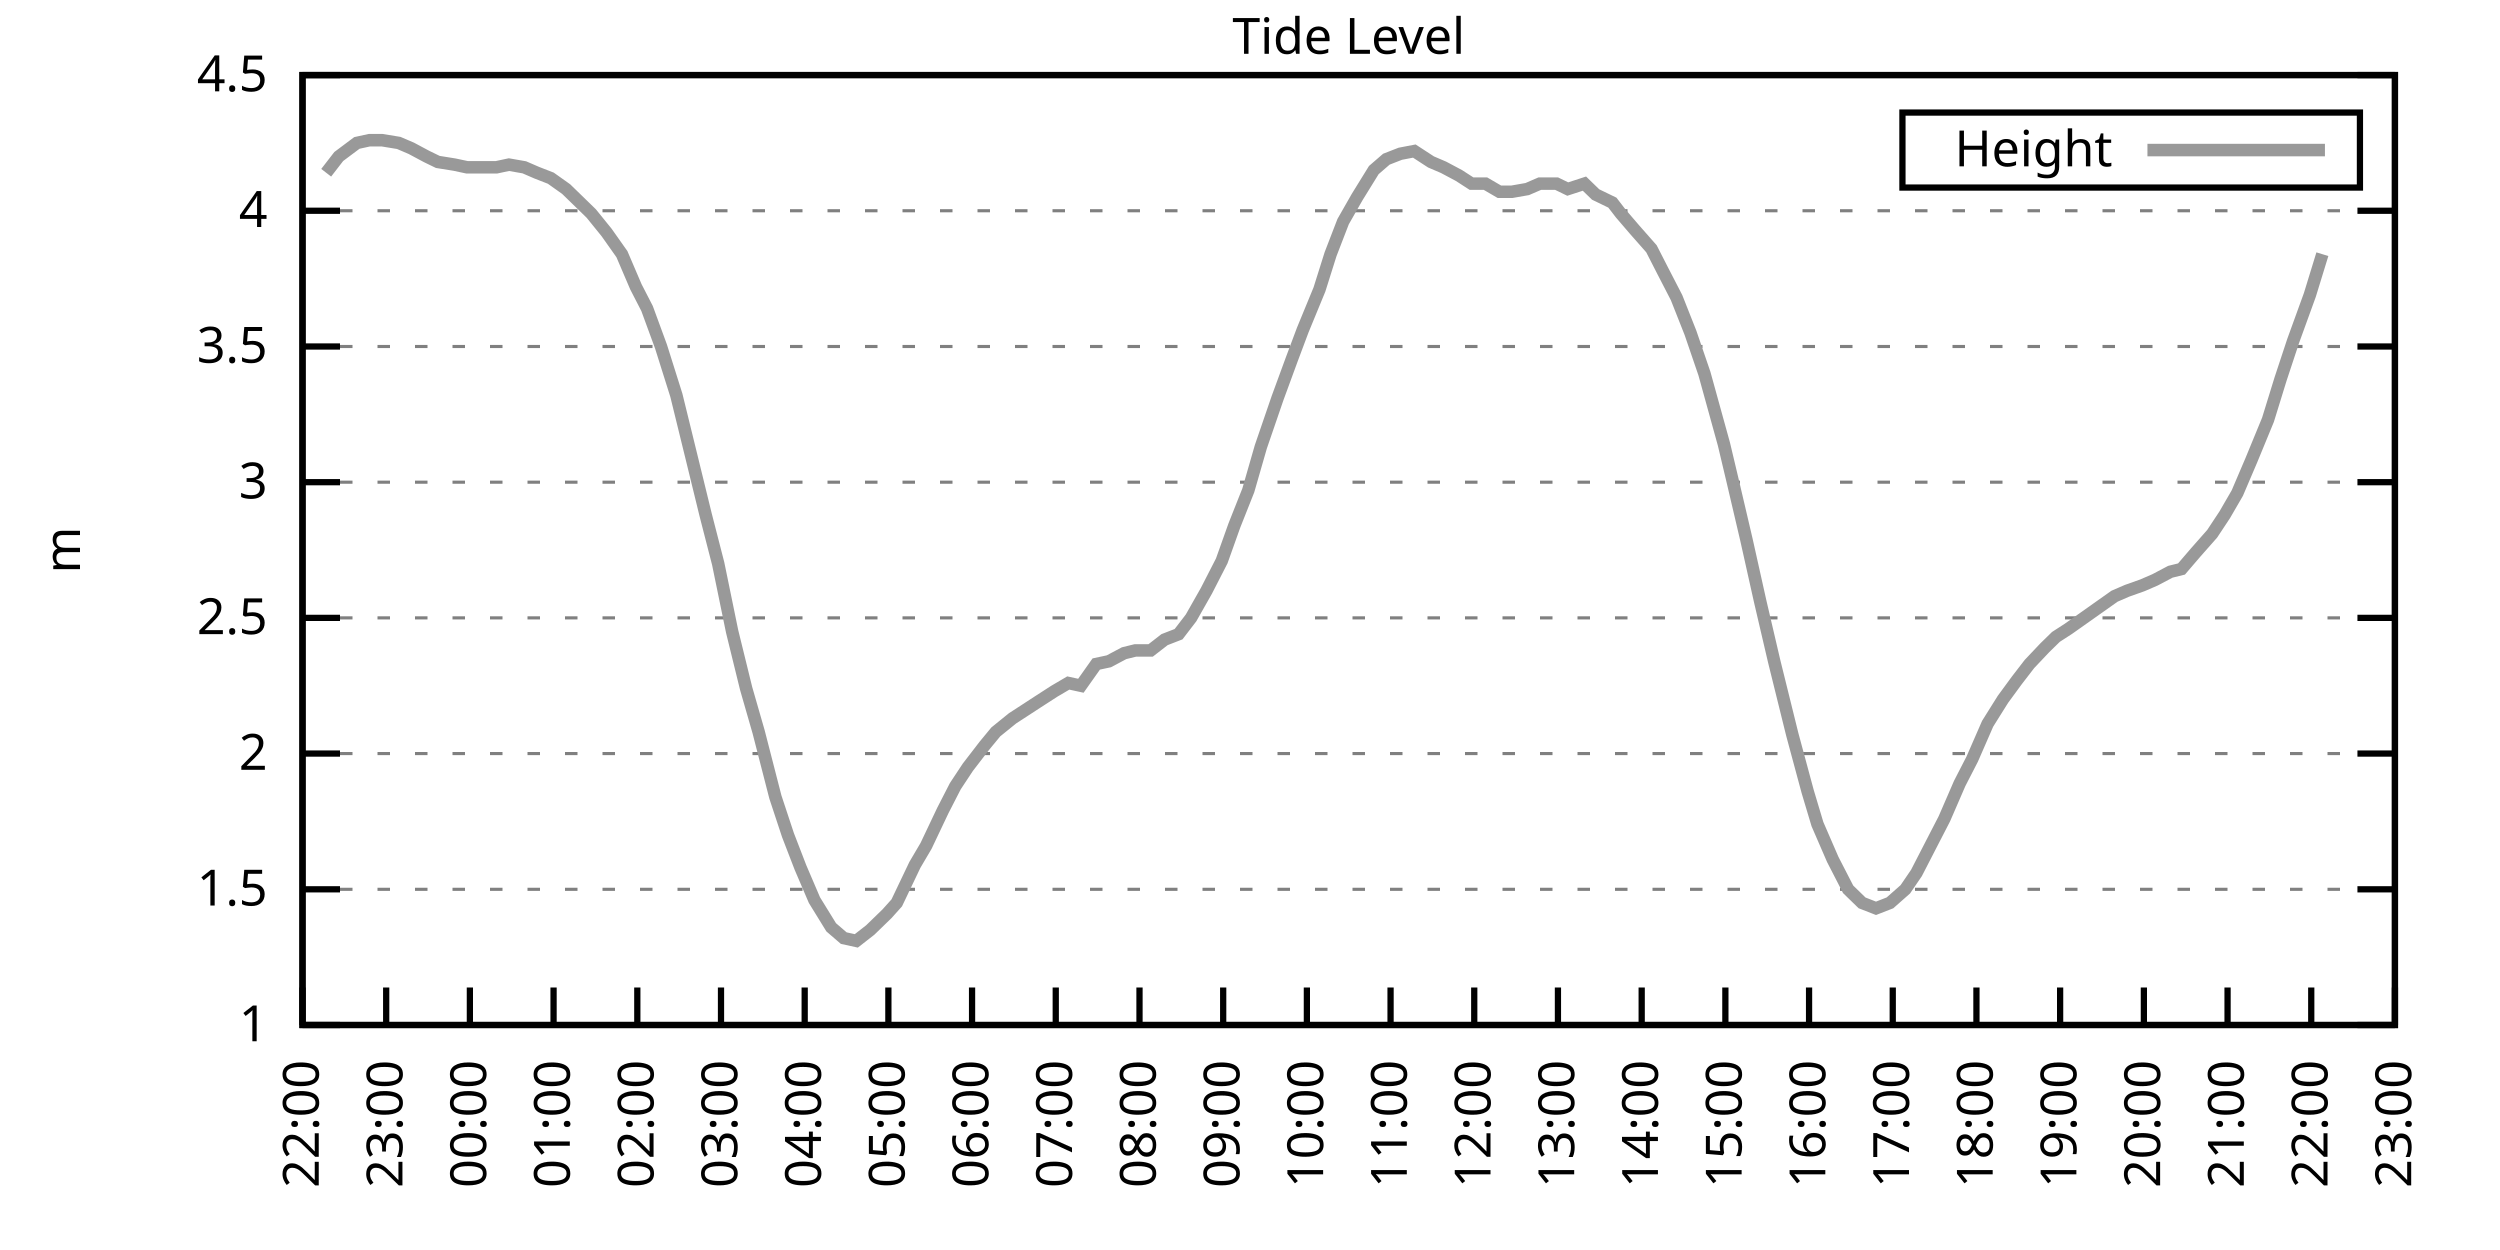
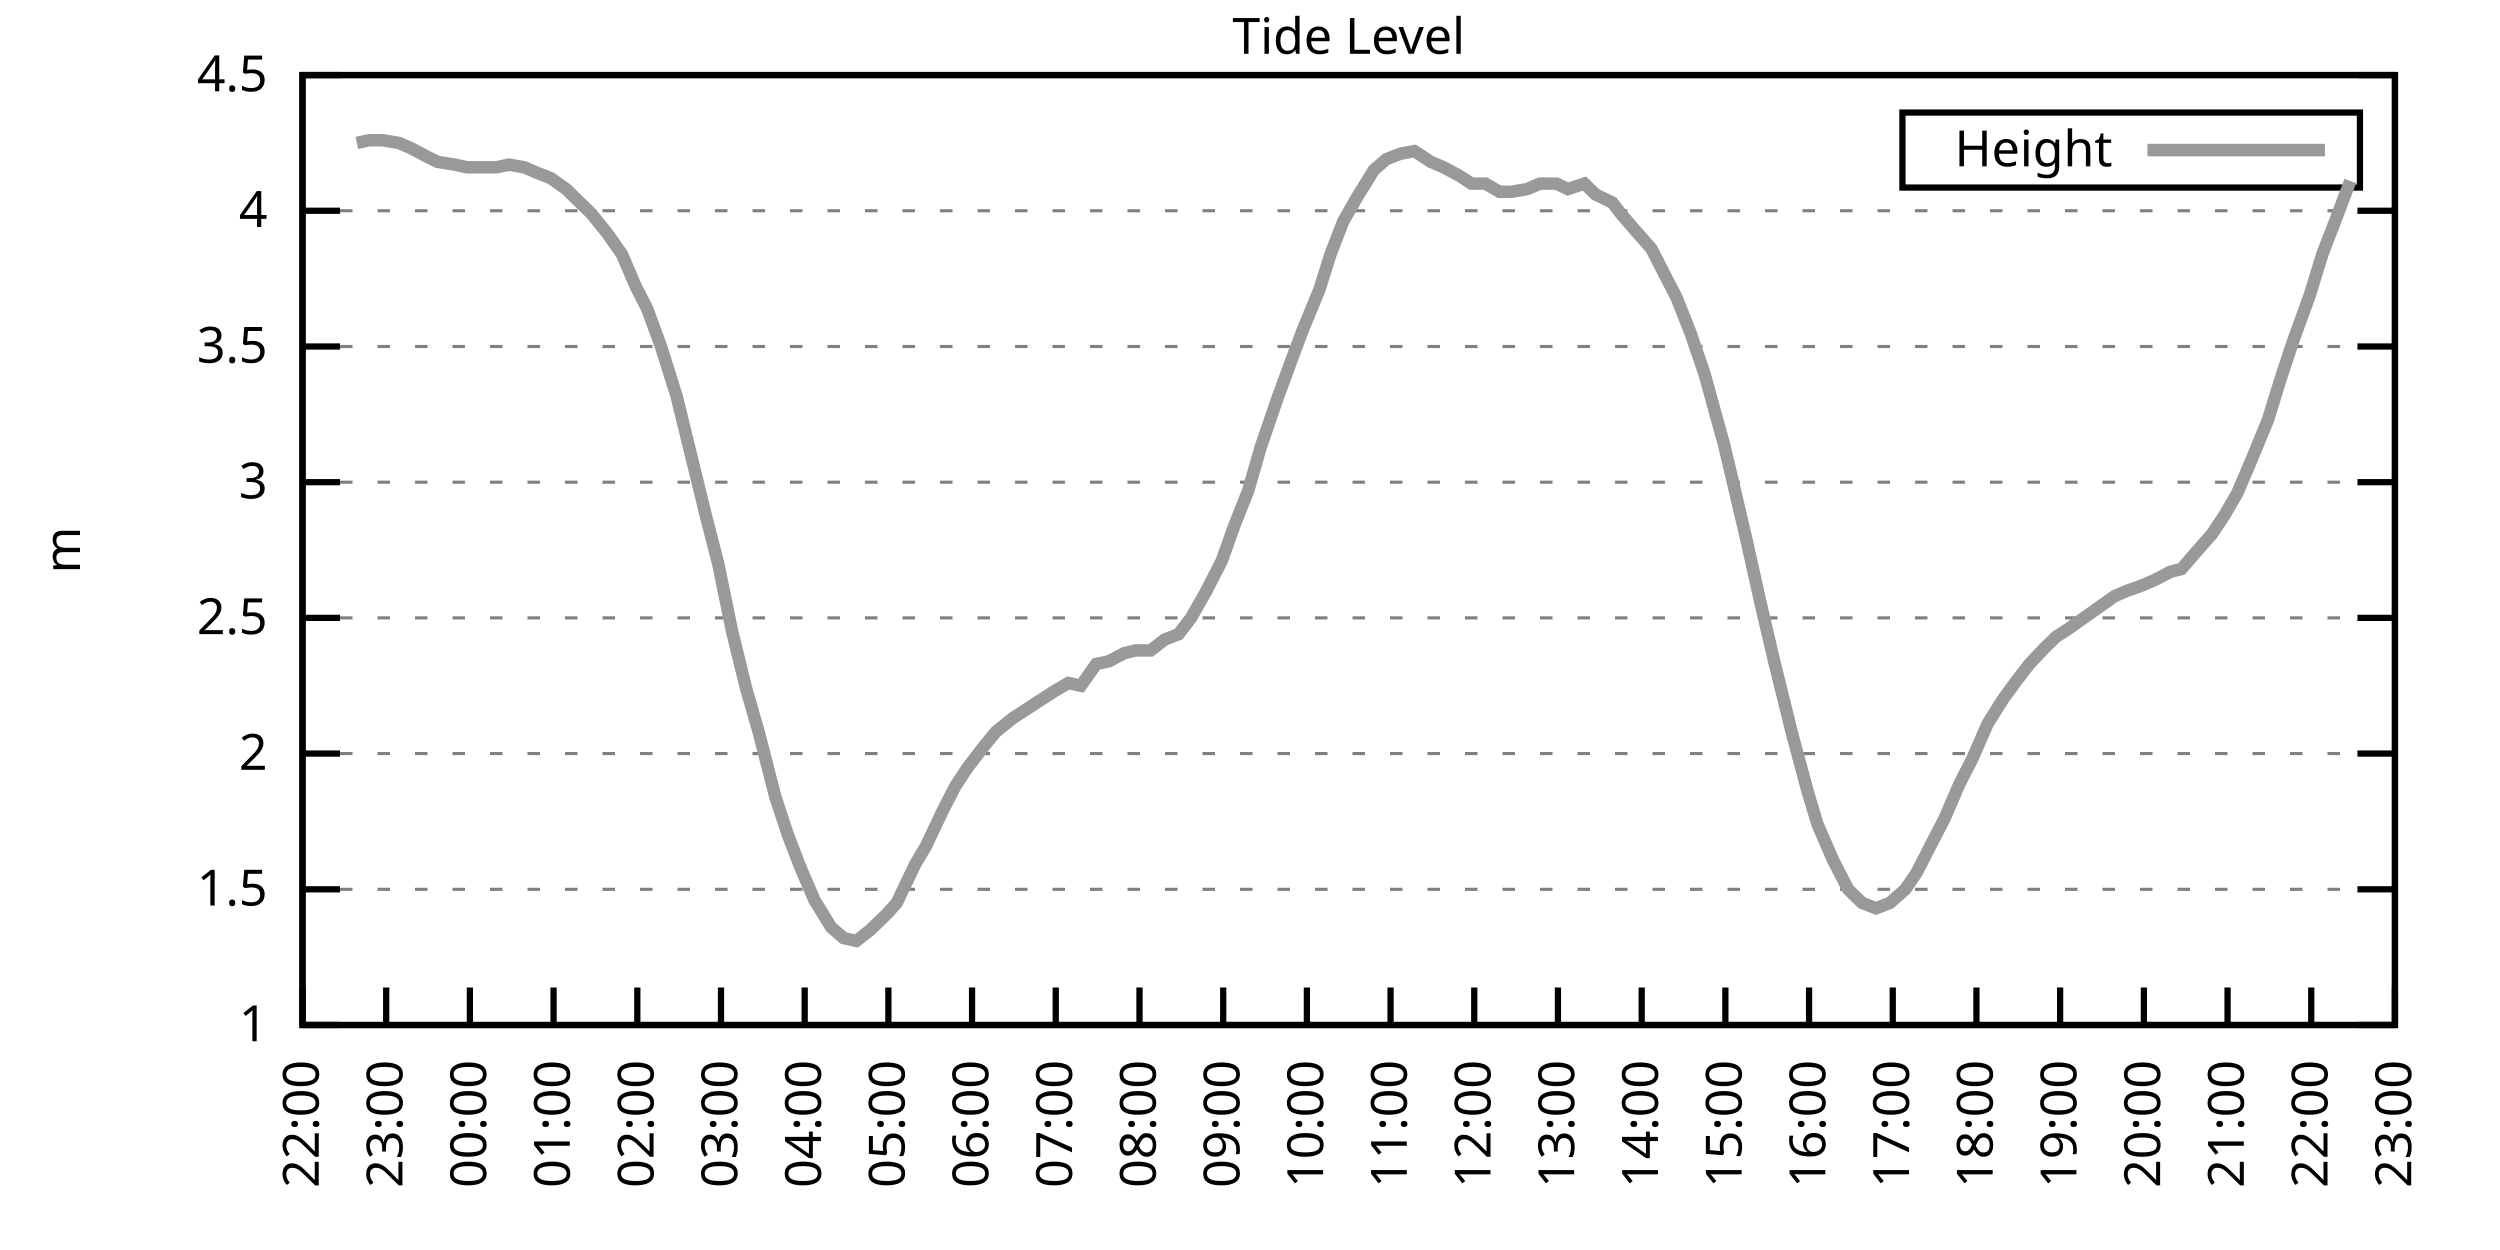
<svg xmlns="http://www.w3.org/2000/svg" xmlns:xlink="http://www.w3.org/1999/xlink" width="400" height="200" viewBox="0 0 400 200">
  <g id="gnuplot_canvas">
    <rect x="0" y="0" width="400" height="200" fill="none" />
    <defs>
      <circle id="gpDot" r="0.5" stroke-width="0.5" stroke="currentColor" />
      <path id="gpPt0" stroke-width="0.333" stroke="currentColor" d="M-1,0 h2 M0,-1 v2" />
      <path id="gpPt1" stroke-width="0.333" stroke="currentColor" d="M-1,-1 L1,1 M1,-1 L-1,1" />
      <path id="gpPt2" stroke-width="0.333" stroke="currentColor" d="M-1,0 L1,0 M0,-1 L0,1 M-1,-1 L1,1 M-1,1 L1,-1" />
      <rect id="gpPt3" stroke-width="0.333" stroke="currentColor" x="-1" y="-1" width="2" height="2" />
      <rect id="gpPt4" stroke-width="0.333" stroke="currentColor" fill="currentColor" x="-1" y="-1" width="2" height="2" />
      <circle id="gpPt5" stroke-width="0.333" stroke="currentColor" cx="0" cy="0" r="1" />
      <use xlink:href="#gpPt5" id="gpPt6" fill="currentColor" stroke="none" />
      <path id="gpPt7" stroke-width="0.333" stroke="currentColor" d="M0,-1.33 L-1.33,0.67 L1.33,0.67 z" />
      <use xlink:href="#gpPt7" id="gpPt8" fill="currentColor" stroke="none" />
      <use xlink:href="#gpPt7" id="gpPt9" stroke="currentColor" transform="rotate(180)" />
      <use xlink:href="#gpPt9" id="gpPt10" fill="currentColor" stroke="none" />
      <use xlink:href="#gpPt3" id="gpPt11" stroke="currentColor" transform="rotate(45)" />
      <use xlink:href="#gpPt11" id="gpPt12" fill="currentColor" stroke="none" />
      <path id="gpPt13" stroke-width="0.333" stroke="currentColor" d="M0,1.330 L1.265,0.411 L0.782,-1.067 L-0.782,-1.076 L-1.265,0.411 z" />
      <use xlink:href="#gpPt13" id="gpPt14" fill="currentColor" stroke="none" />
      <filter id="textbox" filterUnits="objectBoundingBox" x="0" y="0" height="1" width="1">
        <feFlood flood-color="white" flood-opacity="1" result="bgnd" />
        <feComposite in="SourceGraphic" in2="bgnd" operator="atop" />
      </filter>
      <filter id="greybox" filterUnits="objectBoundingBox" x="0" y="0" height="1" width="1">
        <feFlood flood-color="lightgrey" flood-opacity="1" result="grey" />
        <feComposite in="SourceGraphic" in2="grey" operator="atop" />
      </filter>
    </defs>
    <g fill="none" color="white" stroke="currentColor" stroke-width="1.00" stroke-linecap="butt" stroke-linejoin="miter">
</g>
    <g fill="none" color="black" stroke="currentColor" stroke-width="1.00" stroke-linecap="butt" stroke-linejoin="miter">
      <g stroke="none" shape-rendering="crispEdges">
        <polygon fill="rgb(255, 255, 255)" points="48.40,164.00 383.18,164.00 383.18,12.02 48.40,12.02 " />
      </g>
    </g>
    <g fill="none" color="black" stroke="currentColor" stroke-width="1.00" stroke-linecap="butt" stroke-linejoin="miter">
</g>
    <g fill="none" color="black" stroke="black" stroke-width="0.50" stroke-linecap="butt" stroke-linejoin="miter">
</g>
    <g fill="none" color="gray" stroke="currentColor" stroke-width="0.50" stroke-linecap="butt" stroke-linejoin="miter">
      <path stroke="gray" stroke-dasharray="2,4" class="gridline" d="M48.40,164.00 L383.19,164.00  " />
    </g>
    <g fill="none" color="gray" stroke="gray" stroke-width="1.00" stroke-linecap="butt" stroke-linejoin="miter">
</g>
    <g fill="none" color="black" stroke="currentColor" stroke-width="1.00" stroke-linecap="butt" stroke-linejoin="miter">
      <path stroke="black" d="M48.40,164.00 L54.40,164.00 M383.19,164.00 L377.19,164.00  " />
      <g transform="translate(42.80,166.60)" stroke="none" fill="black" font-family="Sans" font-size="8.00" text-anchor="end">
        <text>
          <tspan font-family="Sans"> 1</tspan>
        </text>
      </g>
    </g>
    <g fill="none" color="black" stroke="currentColor" stroke-width="1.00" stroke-linecap="butt" stroke-linejoin="miter">
</g>
    <g fill="none" color="black" stroke="black" stroke-width="0.50" stroke-linecap="butt" stroke-linejoin="miter">
</g>
    <g fill="none" color="gray" stroke="currentColor" stroke-width="0.50" stroke-linecap="butt" stroke-linejoin="miter">
      <path stroke="gray" stroke-dasharray="2,4" class="gridline" d="M48.40,142.29 L383.19,142.29  " />
    </g>
    <g fill="none" color="gray" stroke="gray" stroke-width="1.00" stroke-linecap="butt" stroke-linejoin="miter">
</g>
    <g fill="none" color="black" stroke="currentColor" stroke-width="1.00" stroke-linecap="butt" stroke-linejoin="miter">
      <path stroke="black" d="M48.40,142.29 L54.40,142.29 M383.19,142.29 L377.19,142.29  " />
      <g transform="translate(42.80,144.89)" stroke="none" fill="black" font-family="Sans" font-size="8.00" text-anchor="end">
        <text>
          <tspan font-family="Sans"> 1.5</tspan>
        </text>
      </g>
    </g>
    <g fill="none" color="black" stroke="currentColor" stroke-width="1.00" stroke-linecap="butt" stroke-linejoin="miter">
</g>
    <g fill="none" color="black" stroke="black" stroke-width="0.50" stroke-linecap="butt" stroke-linejoin="miter">
</g>
    <g fill="none" color="gray" stroke="currentColor" stroke-width="0.50" stroke-linecap="butt" stroke-linejoin="miter">
      <path stroke="gray" stroke-dasharray="2,4" class="gridline" d="M48.40,120.57 L383.19,120.57  " />
    </g>
    <g fill="none" color="gray" stroke="gray" stroke-width="1.00" stroke-linecap="butt" stroke-linejoin="miter">
</g>
    <g fill="none" color="black" stroke="currentColor" stroke-width="1.00" stroke-linecap="butt" stroke-linejoin="miter">
      <path stroke="black" d="M48.40,120.57 L54.40,120.57 M383.19,120.57 L377.19,120.57  " />
      <g transform="translate(42.80,123.17)" stroke="none" fill="black" font-family="Sans" font-size="8.00" text-anchor="end">
        <text>
          <tspan font-family="Sans"> 2</tspan>
        </text>
      </g>
    </g>
    <g fill="none" color="black" stroke="currentColor" stroke-width="1.00" stroke-linecap="butt" stroke-linejoin="miter">
</g>
    <g fill="none" color="black" stroke="black" stroke-width="0.50" stroke-linecap="butt" stroke-linejoin="miter">
</g>
    <g fill="none" color="gray" stroke="currentColor" stroke-width="0.50" stroke-linecap="butt" stroke-linejoin="miter">
      <path stroke="gray" stroke-dasharray="2,4" class="gridline" d="M48.40,98.86 L383.19,98.86  " />
    </g>
    <g fill="none" color="gray" stroke="gray" stroke-width="1.00" stroke-linecap="butt" stroke-linejoin="miter">
</g>
    <g fill="none" color="black" stroke="currentColor" stroke-width="1.00" stroke-linecap="butt" stroke-linejoin="miter">
      <path stroke="black" d="M48.40,98.86 L54.40,98.86 M383.19,98.86 L377.19,98.86  " />
      <g transform="translate(42.80,101.46)" stroke="none" fill="black" font-family="Sans" font-size="8.00" text-anchor="end">
        <text>
          <tspan font-family="Sans"> 2.5</tspan>
        </text>
      </g>
    </g>
    <g fill="none" color="black" stroke="currentColor" stroke-width="1.00" stroke-linecap="butt" stroke-linejoin="miter">
</g>
    <g fill="none" color="black" stroke="black" stroke-width="0.50" stroke-linecap="butt" stroke-linejoin="miter">
</g>
    <g fill="none" color="gray" stroke="currentColor" stroke-width="0.50" stroke-linecap="butt" stroke-linejoin="miter">
      <path stroke="gray" stroke-dasharray="2,4" class="gridline" d="M48.40,77.15 L383.19,77.15  " />
    </g>
    <g fill="none" color="gray" stroke="gray" stroke-width="1.00" stroke-linecap="butt" stroke-linejoin="miter">
</g>
    <g fill="none" color="black" stroke="currentColor" stroke-width="1.00" stroke-linecap="butt" stroke-linejoin="miter">
      <path stroke="black" d="M48.40,77.15 L54.40,77.15 M383.19,77.15 L377.19,77.15  " />
      <g transform="translate(42.80,79.75)" stroke="none" fill="black" font-family="Sans" font-size="8.00" text-anchor="end">
        <text>
          <tspan font-family="Sans"> 3</tspan>
        </text>
      </g>
    </g>
    <g fill="none" color="black" stroke="currentColor" stroke-width="1.00" stroke-linecap="butt" stroke-linejoin="miter">
</g>
    <g fill="none" color="black" stroke="black" stroke-width="0.50" stroke-linecap="butt" stroke-linejoin="miter">
</g>
    <g fill="none" color="gray" stroke="currentColor" stroke-width="0.50" stroke-linecap="butt" stroke-linejoin="miter">
      <path stroke="gray" stroke-dasharray="2,4" class="gridline" d="M48.40,55.44 L383.19,55.44  " />
    </g>
    <g fill="none" color="gray" stroke="gray" stroke-width="1.00" stroke-linecap="butt" stroke-linejoin="miter">
</g>
    <g fill="none" color="black" stroke="currentColor" stroke-width="1.00" stroke-linecap="butt" stroke-linejoin="miter">
      <path stroke="black" d="M48.40,55.44 L54.40,55.44 M383.19,55.44 L377.19,55.44  " />
      <g transform="translate(42.80,58.04)" stroke="none" fill="black" font-family="Sans" font-size="8.00" text-anchor="end">
        <text>
          <tspan font-family="Sans"> 3.5</tspan>
        </text>
      </g>
    </g>
    <g fill="none" color="black" stroke="currentColor" stroke-width="1.00" stroke-linecap="butt" stroke-linejoin="miter">
</g>
    <g fill="none" color="black" stroke="black" stroke-width="0.50" stroke-linecap="butt" stroke-linejoin="miter">
</g>
    <g fill="none" color="gray" stroke="currentColor" stroke-width="0.50" stroke-linecap="butt" stroke-linejoin="miter">
      <path stroke="gray" stroke-dasharray="2,4" class="gridline" d="M48.40,33.72 L383.19,33.72  " />
    </g>
    <g fill="none" color="gray" stroke="gray" stroke-width="1.00" stroke-linecap="butt" stroke-linejoin="miter">
</g>
    <g fill="none" color="black" stroke="currentColor" stroke-width="1.00" stroke-linecap="butt" stroke-linejoin="miter">
      <path stroke="black" d="M48.40,33.72 L54.40,33.72 M383.19,33.72 L377.19,33.72  " />
      <g transform="translate(42.80,36.32)" stroke="none" fill="black" font-family="Sans" font-size="8.00" text-anchor="end">
        <text>
          <tspan font-family="Sans"> 4</tspan>
        </text>
      </g>
    </g>
    <g fill="none" color="black" stroke="currentColor" stroke-width="1.00" stroke-linecap="butt" stroke-linejoin="miter">
</g>
    <g fill="none" color="black" stroke="black" stroke-width="0.50" stroke-linecap="butt" stroke-linejoin="miter">
</g>
    <g fill="none" color="gray" stroke="currentColor" stroke-width="0.50" stroke-linecap="butt" stroke-linejoin="miter">
      <path stroke="gray" stroke-dasharray="2,4" class="gridline" d="M48.40,12.01 L383.19,12.01  " />
    </g>
    <g fill="none" color="gray" stroke="gray" stroke-width="1.00" stroke-linecap="butt" stroke-linejoin="miter">
</g>
    <g fill="none" color="black" stroke="currentColor" stroke-width="1.00" stroke-linecap="butt" stroke-linejoin="miter">
      <path stroke="black" d="M48.40,12.01 L54.40,12.01 M383.19,12.01 L377.19,12.01  " />
      <g transform="translate(42.80,14.61)" stroke="none" fill="black" font-family="Sans" font-size="8.00" text-anchor="end">
        <text>
          <tspan font-family="Sans"> 4.5</tspan>
        </text>
      </g>
    </g>
    <g fill="none" color="black" stroke="currentColor" stroke-width="1.00" stroke-linecap="butt" stroke-linejoin="miter">
      <path stroke="black" d="M48.40,164.00 L48.40,158.00  " />
      <g transform="translate(51.00,169.60) rotate(270.00)" stroke="none" fill="black" font-family="Sans" font-size="8.00" text-anchor="end">
        <text>
          <tspan font-family="Sans">22:00</tspan>
        </text>
      </g>
    </g>
    <g fill="none" color="black" stroke="currentColor" stroke-width="1.00" stroke-linecap="butt" stroke-linejoin="miter">
      <path stroke="black" d="M61.79,164.00 L61.79,158.00  " />
      <g transform="translate(64.39,169.60) rotate(270.00)" stroke="none" fill="black" font-family="Sans" font-size="8.00" text-anchor="end">
        <text>
          <tspan font-family="Sans">23:00</tspan>
        </text>
      </g>
    </g>
    <g fill="none" color="black" stroke="currentColor" stroke-width="1.00" stroke-linecap="butt" stroke-linejoin="miter">
      <path stroke="black" d="M75.18,164.00 L75.18,158.00  " />
      <g transform="translate(77.78,169.60) rotate(270.00)" stroke="none" fill="black" font-family="Sans" font-size="8.00" text-anchor="end">
        <text>
          <tspan font-family="Sans">00:00</tspan>
        </text>
      </g>
    </g>
    <g fill="none" color="black" stroke="currentColor" stroke-width="1.00" stroke-linecap="butt" stroke-linejoin="miter">
      <path stroke="black" d="M88.57,164.00 L88.57,158.00  " />
      <g transform="translate(91.17,169.60) rotate(270.00)" stroke="none" fill="black" font-family="Sans" font-size="8.00" text-anchor="end">
        <text>
          <tspan font-family="Sans">01:00</tspan>
        </text>
      </g>
    </g>
    <g fill="none" color="black" stroke="currentColor" stroke-width="1.00" stroke-linecap="butt" stroke-linejoin="miter">
      <path stroke="black" d="M101.97,164.00 L101.97,158.00  " />
      <g transform="translate(104.57,169.60) rotate(270.00)" stroke="none" fill="black" font-family="Sans" font-size="8.00" text-anchor="end">
        <text>
          <tspan font-family="Sans">02:00</tspan>
        </text>
      </g>
    </g>
    <g fill="none" color="black" stroke="currentColor" stroke-width="1.00" stroke-linecap="butt" stroke-linejoin="miter">
      <path stroke="black" d="M115.36,164.00 L115.36,158.00  " />
      <g transform="translate(117.96,169.60) rotate(270.00)" stroke="none" fill="black" font-family="Sans" font-size="8.00" text-anchor="end">
        <text>
          <tspan font-family="Sans">03:00</tspan>
        </text>
      </g>
    </g>
    <g fill="none" color="black" stroke="currentColor" stroke-width="1.00" stroke-linecap="butt" stroke-linejoin="miter">
      <path stroke="black" d="M128.75,164.00 L128.75,158.00  " />
      <g transform="translate(131.35,169.60) rotate(270.00)" stroke="none" fill="black" font-family="Sans" font-size="8.00" text-anchor="end">
        <text>
          <tspan font-family="Sans">04:00</tspan>
        </text>
      </g>
    </g>
    <g fill="none" color="black" stroke="currentColor" stroke-width="1.00" stroke-linecap="butt" stroke-linejoin="miter">
      <path stroke="black" d="M142.14,164.00 L142.14,158.00  " />
      <g transform="translate(144.74,169.60) rotate(270.00)" stroke="none" fill="black" font-family="Sans" font-size="8.00" text-anchor="end">
        <text>
          <tspan font-family="Sans">05:00</tspan>
        </text>
      </g>
    </g>
    <g fill="none" color="black" stroke="currentColor" stroke-width="1.00" stroke-linecap="butt" stroke-linejoin="miter">
      <path stroke="black" d="M155.53,164.00 L155.53,158.00  " />
      <g transform="translate(158.13,169.60) rotate(270.00)" stroke="none" fill="black" font-family="Sans" font-size="8.00" text-anchor="end">
        <text>
          <tspan font-family="Sans">06:00</tspan>
        </text>
      </g>
    </g>
    <g fill="none" color="black" stroke="currentColor" stroke-width="1.00" stroke-linecap="butt" stroke-linejoin="miter">
      <path stroke="black" d="M168.92,164.00 L168.92,158.00  " />
      <g transform="translate(171.52,169.60) rotate(270.00)" stroke="none" fill="black" font-family="Sans" font-size="8.00" text-anchor="end">
        <text>
          <tspan font-family="Sans">07:00</tspan>
        </text>
      </g>
    </g>
    <g fill="none" color="black" stroke="currentColor" stroke-width="1.00" stroke-linecap="butt" stroke-linejoin="miter">
      <path stroke="black" d="M182.32,164.00 L182.32,158.00  " />
      <g transform="translate(184.92,169.60) rotate(270.00)" stroke="none" fill="black" font-family="Sans" font-size="8.00" text-anchor="end">
        <text>
          <tspan font-family="Sans">08:00</tspan>
        </text>
      </g>
    </g>
    <g fill="none" color="black" stroke="currentColor" stroke-width="1.00" stroke-linecap="butt" stroke-linejoin="miter">
      <path stroke="black" d="M195.71,164.00 L195.71,158.00  " />
      <g transform="translate(198.31,169.60) rotate(270.00)" stroke="none" fill="black" font-family="Sans" font-size="8.00" text-anchor="end">
        <text>
          <tspan font-family="Sans">09:00</tspan>
        </text>
      </g>
    </g>
    <g fill="none" color="black" stroke="currentColor" stroke-width="1.00" stroke-linecap="butt" stroke-linejoin="miter">
      <path stroke="black" d="M209.10,164.00 L209.10,158.00  " />
      <g transform="translate(211.70,169.60) rotate(270.00)" stroke="none" fill="black" font-family="Sans" font-size="8.00" text-anchor="end">
        <text>
          <tspan font-family="Sans">10:00</tspan>
        </text>
      </g>
    </g>
    <g fill="none" color="black" stroke="currentColor" stroke-width="1.00" stroke-linecap="butt" stroke-linejoin="miter">
      <path stroke="black" d="M222.49,164.00 L222.49,158.00  " />
      <g transform="translate(225.09,169.60) rotate(270.00)" stroke="none" fill="black" font-family="Sans" font-size="8.00" text-anchor="end">
        <text>
          <tspan font-family="Sans">11:00</tspan>
        </text>
      </g>
    </g>
    <g fill="none" color="black" stroke="currentColor" stroke-width="1.00" stroke-linecap="butt" stroke-linejoin="miter">
      <path stroke="black" d="M235.88,164.00 L235.88,158.00  " />
      <g transform="translate(238.48,169.60) rotate(270.00)" stroke="none" fill="black" font-family="Sans" font-size="8.00" text-anchor="end">
        <text>
          <tspan font-family="Sans">12:00</tspan>
        </text>
      </g>
    </g>
    <g fill="none" color="black" stroke="currentColor" stroke-width="1.00" stroke-linecap="butt" stroke-linejoin="miter">
      <path stroke="black" d="M249.27,164.00 L249.27,158.00  " />
      <g transform="translate(251.87,169.60) rotate(270.00)" stroke="none" fill="black" font-family="Sans" font-size="8.00" text-anchor="end">
        <text>
          <tspan font-family="Sans">13:00</tspan>
        </text>
      </g>
    </g>
    <g fill="none" color="black" stroke="currentColor" stroke-width="1.00" stroke-linecap="butt" stroke-linejoin="miter">
      <path stroke="black" d="M262.67,164.00 L262.67,158.00  " />
      <g transform="translate(265.27,169.60) rotate(270.00)" stroke="none" fill="black" font-family="Sans" font-size="8.00" text-anchor="end">
        <text>
          <tspan font-family="Sans">14:00</tspan>
        </text>
      </g>
    </g>
    <g fill="none" color="black" stroke="currentColor" stroke-width="1.00" stroke-linecap="butt" stroke-linejoin="miter">
      <path stroke="black" d="M276.06,164.00 L276.06,158.00  " />
      <g transform="translate(278.66,169.60) rotate(270.00)" stroke="none" fill="black" font-family="Sans" font-size="8.00" text-anchor="end">
        <text>
          <tspan font-family="Sans">15:00</tspan>
        </text>
      </g>
    </g>
    <g fill="none" color="black" stroke="currentColor" stroke-width="1.00" stroke-linecap="butt" stroke-linejoin="miter">
      <path stroke="black" d="M289.45,164.00 L289.45,158.00  " />
      <g transform="translate(292.05,169.60) rotate(270.00)" stroke="none" fill="black" font-family="Sans" font-size="8.00" text-anchor="end">
        <text>
          <tspan font-family="Sans">16:00</tspan>
        </text>
      </g>
    </g>
    <g fill="none" color="black" stroke="currentColor" stroke-width="1.00" stroke-linecap="butt" stroke-linejoin="miter">
      <path stroke="black" d="M302.84,164.00 L302.84,158.00  " />
      <g transform="translate(305.44,169.60) rotate(270.00)" stroke="none" fill="black" font-family="Sans" font-size="8.00" text-anchor="end">
        <text>
          <tspan font-family="Sans">17:00</tspan>
        </text>
      </g>
    </g>
    <g fill="none" color="black" stroke="currentColor" stroke-width="1.00" stroke-linecap="butt" stroke-linejoin="miter">
      <path stroke="black" d="M316.23,164.00 L316.23,158.00  " />
      <g transform="translate(318.83,169.60) rotate(270.00)" stroke="none" fill="black" font-family="Sans" font-size="8.00" text-anchor="end">
        <text>
          <tspan font-family="Sans">18:00</tspan>
        </text>
      </g>
    </g>
    <g fill="none" color="black" stroke="currentColor" stroke-width="1.00" stroke-linecap="butt" stroke-linejoin="miter">
      <path stroke="black" d="M329.62,164.00 L329.62,158.00  " />
      <g transform="translate(332.22,169.60) rotate(270.00)" stroke="none" fill="black" font-family="Sans" font-size="8.00" text-anchor="end">
        <text>
          <tspan font-family="Sans">19:00</tspan>
        </text>
      </g>
    </g>
    <g fill="none" color="black" stroke="currentColor" stroke-width="1.00" stroke-linecap="butt" stroke-linejoin="miter">
      <path stroke="black" d="M343.02,164.00 L343.02,158.00  " />
      <g transform="translate(345.62,169.60) rotate(270.00)" stroke="none" fill="black" font-family="Sans" font-size="8.00" text-anchor="end">
        <text>
          <tspan font-family="Sans">20:00</tspan>
        </text>
      </g>
    </g>
    <g fill="none" color="black" stroke="currentColor" stroke-width="1.00" stroke-linecap="butt" stroke-linejoin="miter">
      <path stroke="black" d="M356.41,164.00 L356.41,158.00  " />
      <g transform="translate(359.01,169.60) rotate(270.00)" stroke="none" fill="black" font-family="Sans" font-size="8.00" text-anchor="end">
        <text>
          <tspan font-family="Sans">21:00</tspan>
        </text>
      </g>
    </g>
    <g fill="none" color="black" stroke="currentColor" stroke-width="1.00" stroke-linecap="butt" stroke-linejoin="miter">
      <path stroke="black" d="M369.80,164.00 L369.80,158.00  " />
      <g transform="translate(372.40,169.60) rotate(270.00)" stroke="none" fill="black" font-family="Sans" font-size="8.00" text-anchor="end">
        <text>
          <tspan font-family="Sans">22:00</tspan>
        </text>
      </g>
    </g>
    <g fill="none" color="black" stroke="currentColor" stroke-width="1.00" stroke-linecap="butt" stroke-linejoin="miter">
      <path stroke="black" d="M383.19,164.00 L383.19,158.00  " />
      <g transform="translate(385.79,169.60) rotate(270.00)" stroke="none" fill="black" font-family="Sans" font-size="8.00" text-anchor="end">
        <text>
          <tspan font-family="Sans">23:00</tspan>
        </text>
      </g>
    </g>
    <g fill="none" color="black" stroke="currentColor" stroke-width="1.00" stroke-linecap="butt" stroke-linejoin="miter">
</g>
    <g fill="none" color="black" stroke="currentColor" stroke-width="1.00" stroke-linecap="butt" stroke-linejoin="miter">
      <path stroke="black" d="M48.40,12.01 L48.40,164.00 L383.19,164.00 L383.19,12.01 L48.40,12.01 Z  " />
    </g>
    <g fill="none" color="black" stroke="currentColor" stroke-width="1.00" stroke-linecap="butt" stroke-linejoin="miter">
</g>
    <g fill="none" color="black" stroke="currentColor" stroke-width="1.00" stroke-linecap="butt" stroke-linejoin="miter">
      <path stroke="black" d="M304.39,30.01 L304.39,18.01 L377.59,18.01 L377.59,30.01 L304.39,30.01 Z  " />
    </g>
    <g id="Tide_level_plot_1">
      <g fill="none" color="white" stroke="black" stroke-width="2.00" stroke-linecap="butt" stroke-linejoin="miter">
</g>
      <g fill="none" color="black" stroke="currentColor" stroke-width="2.00" stroke-linecap="butt" stroke-linejoin="miter">
        <g transform="translate(337.99,26.61)" stroke="none" fill="black" font-family="Sans" font-size="8.00" text-anchor="end">
          <text>
            <tspan font-family="Sans">Height</tspan>
          </text>
        </g>
      </g>
      <g fill="none" color="black" stroke="currentColor" stroke-width="2.00" stroke-linecap="butt" stroke-linejoin="miter">
-         <path stroke="rgb(153, 153, 153)" d="M343.59,24.01 L371.99,24.01 M52.19,27.64 L54.20,25.04 L57.10,22.87 L59.11,22.43 L61.12,22.43 L63.80,22.87   L65.81,23.73 L68.26,25.04 L70.05,25.91 L72.73,26.34 L74.74,26.77 L76.97,26.77 L79.42,26.77 L81.43,26.34   L83.89,26.77 L85.90,27.64 L88.13,28.51 L90.58,30.25 L92.37,31.99 L94.60,34.16 L97.06,37.20 L99.51,40.67   L101.74,45.88 L103.53,49.36 L105.76,55.44 L108.22,63.25 L110.67,73.24 L112.90,82.36 L114.91,90.18 L117.14,101.03   L119.38,110.15 L121.38,117.10 L124.06,127.52 L126.07,133.60 L128.08,138.81 L130.31,144.02 L132.99,148.37 L135.00,150.10   L137.01,150.54 L139.24,148.80 L141.92,146.20 L143.48,144.46 L146.38,138.38 L148.17,135.34 L150.85,129.69 L152.85,125.79   L154.86,122.75 L157.54,119.27 L159.33,117.10 L162.01,114.93 L164.01,113.63 L166.02,112.32 L168.70,110.59 L170.93,109.28   L172.94,109.72 L175.40,106.24 L177.41,105.81 L179.86,104.51 L181.65,104.07 L184.10,104.07 L186.33,102.34 L188.57,101.47   L190.57,98.86 L193.03,94.52 L195.48,89.74 L197.49,84.10 L199.73,78.45 L201.73,71.50 L204.41,63.69 L206.64,57.61   L208.43,52.83 L211.11,46.32 L212.89,40.67 L214.90,35.46 L217.13,31.55 L219.81,27.21 L221.82,25.47 L224.05,24.60   L226.29,24.17 L228.96,25.91 L230.97,26.77 L233.43,28.08 L235.44,29.38 L237.67,29.38 L239.90,30.68 L241.91,30.68   L244.36,30.25 L246.37,29.38 L249.05,29.38 L250.84,30.25 L253.51,29.38 L255.30,31.12 L257.98,32.42 L259.32,34.16   L261.55,36.76 L264.23,39.80 L266.01,43.28 L268.25,47.62 L270.48,53.26 L272.71,59.78 L275.83,71.07 L277.17,76.71   L279.41,86.27 L281.64,96.26 L283.87,105.81 L286.77,117.53 L289.23,126.65 L290.79,131.86 L293.24,137.51 L295.70,142.29   L297.93,144.46 L300.16,145.33 L302.39,144.46 L304.85,142.29 L306.63,139.68 L309.09,134.90 L311.10,131.00 L313.55,125.35   L315.56,121.44 L318.02,115.80 L320.47,111.89 L322.70,108.85 L324.71,106.24 L327.17,103.64 L328.95,101.90 L330.96,100.60   L338.33,95.39 L340.34,94.52 L342.79,93.65 L344.80,92.78 L347.26,91.48 L349.04,91.04 L351.27,88.44 L353.95,85.40   L355.96,82.36 L357.97,78.89 L360.20,73.67 L362.88,67.16 L364.89,60.65 L366.90,54.57 L369.58,47.18 L371.58,40.67    " />
+         <path stroke="rgb(153, 153, 153)" d="M343.59,24.01 L371.99,24.01 M57.10,22.87 L59.11,22.43 L61.12,22.43 L63.80,22.87 L65.81,23.73 L68.26,25.04   L70.05,25.91 L72.73,26.34 L74.74,26.77 L76.97,26.77 L79.42,26.77 L81.43,26.34 L83.89,26.77 L85.90,27.64   L88.13,28.51 L90.58,30.25 L92.37,31.99 L94.60,34.16 L97.06,37.20 L99.51,40.67 L101.74,45.88 L103.53,49.36   L105.76,55.44 L108.22,63.25 L110.67,73.24 L112.90,82.36 L114.91,90.18 L117.14,101.03 L119.38,110.15 L121.38,117.10   L124.06,127.52 L126.07,133.60 L128.08,138.81 L130.31,144.02 L132.99,148.37 L135.00,150.10 L137.01,150.54 L139.24,148.80   L141.92,146.20 L143.48,144.46 L146.38,138.38 L148.17,135.34 L150.85,129.69 L152.85,125.79 L154.86,122.75 L157.54,119.27   L159.33,117.10 L162.01,114.93 L164.01,113.63 L166.02,112.32 L168.70,110.59 L170.93,109.28 L172.94,109.72 L175.40,106.24   L177.41,105.81 L179.86,104.51 L181.65,104.07 L184.10,104.07 L186.33,102.34 L188.57,101.47 L190.57,98.86 L193.03,94.52   L195.48,89.74 L197.49,84.10 L199.73,78.45 L201.73,71.50 L204.41,63.69 L206.64,57.61 L208.43,52.83 L211.11,46.32   L212.89,40.67 L214.90,35.46 L217.13,31.55 L219.81,27.21 L221.82,25.47 L224.05,24.60 L226.29,24.17 L228.96,25.91   L230.97,26.77 L233.43,28.08 L235.44,29.38 L237.67,29.38 L239.90,30.68 L241.91,30.68 L244.36,30.25 L246.37,29.38   L249.05,29.38 L250.84,30.25 L253.51,29.38 L255.30,31.12 L257.98,32.42 L259.32,34.16 L261.55,36.76 L264.23,39.80   L266.01,43.28 L268.25,47.62 L270.48,53.26 L272.71,59.78 L275.83,71.07 L277.17,76.71 L279.41,86.27 L281.64,96.26   L283.87,105.81 L286.77,117.53 L289.23,126.65 L290.79,131.86 L293.24,137.51 L295.70,142.29 L297.93,144.46 L300.16,145.33   L302.39,144.46 L304.85,142.29 L306.63,139.68 L309.09,134.90 L311.10,131.00 L313.55,125.35 L315.56,121.44 L318.02,115.80   L320.47,111.89 L322.70,108.85 L324.71,106.24 L327.17,103.64 L328.95,101.90 L330.96,100.60 L338.33,95.39 L340.34,94.52   L342.79,93.65 L344.80,92.78 L347.26,91.48 L349.04,91.04 L351.27,88.44 L353.95,85.40 L355.96,82.36 L357.97,78.89   L360.20,73.67 L362.88,67.16 L364.89,60.65 L366.90,54.57 L369.58,47.18 L371.58,40.67 L373.59,35.46 L376.05,28.95    " />
      </g>
    </g>
    <g fill="none" color="black" stroke="currentColor" stroke-width="2.00" stroke-linecap="butt" stroke-linejoin="miter">
</g>
    <g fill="none" color="black" stroke="black" stroke-width="1.00" stroke-linecap="butt" stroke-linejoin="miter">
</g>
    <g fill="none" color="black" stroke="currentColor" stroke-width="1.00" stroke-linecap="butt" stroke-linejoin="miter">
      <path stroke="black" d="M48.40,12.01 L48.40,164.00 L383.19,164.00 L383.19,12.01 L48.40,12.01 Z  " />
      <g transform="translate(12.80,88.01) rotate(270.00)" stroke="none" fill="black" font-family="Sans" font-size="8.00" text-anchor="middle">
        <text>
          <tspan font-family="Sans">m</tspan>
        </text>
      </g>
    </g>
    <g fill="none" color="black" stroke="currentColor" stroke-width="1.00" stroke-linecap="butt" stroke-linejoin="miter">
</g>
    <g fill="none" color="black" stroke="currentColor" stroke-width="1.00" stroke-linecap="butt" stroke-linejoin="miter">
      <g transform="translate(215.79,8.61)" stroke="none" fill="black" font-family="Sans" font-size="8.00" text-anchor="middle">
        <text>
          <tspan font-family="Sans">Tide Level</tspan>
        </text>
      </g>
    </g>
    <g fill="none" color="black" stroke="currentColor" stroke-width="1.00" stroke-linecap="butt" stroke-linejoin="miter">
</g>
  </g>
</svg>
